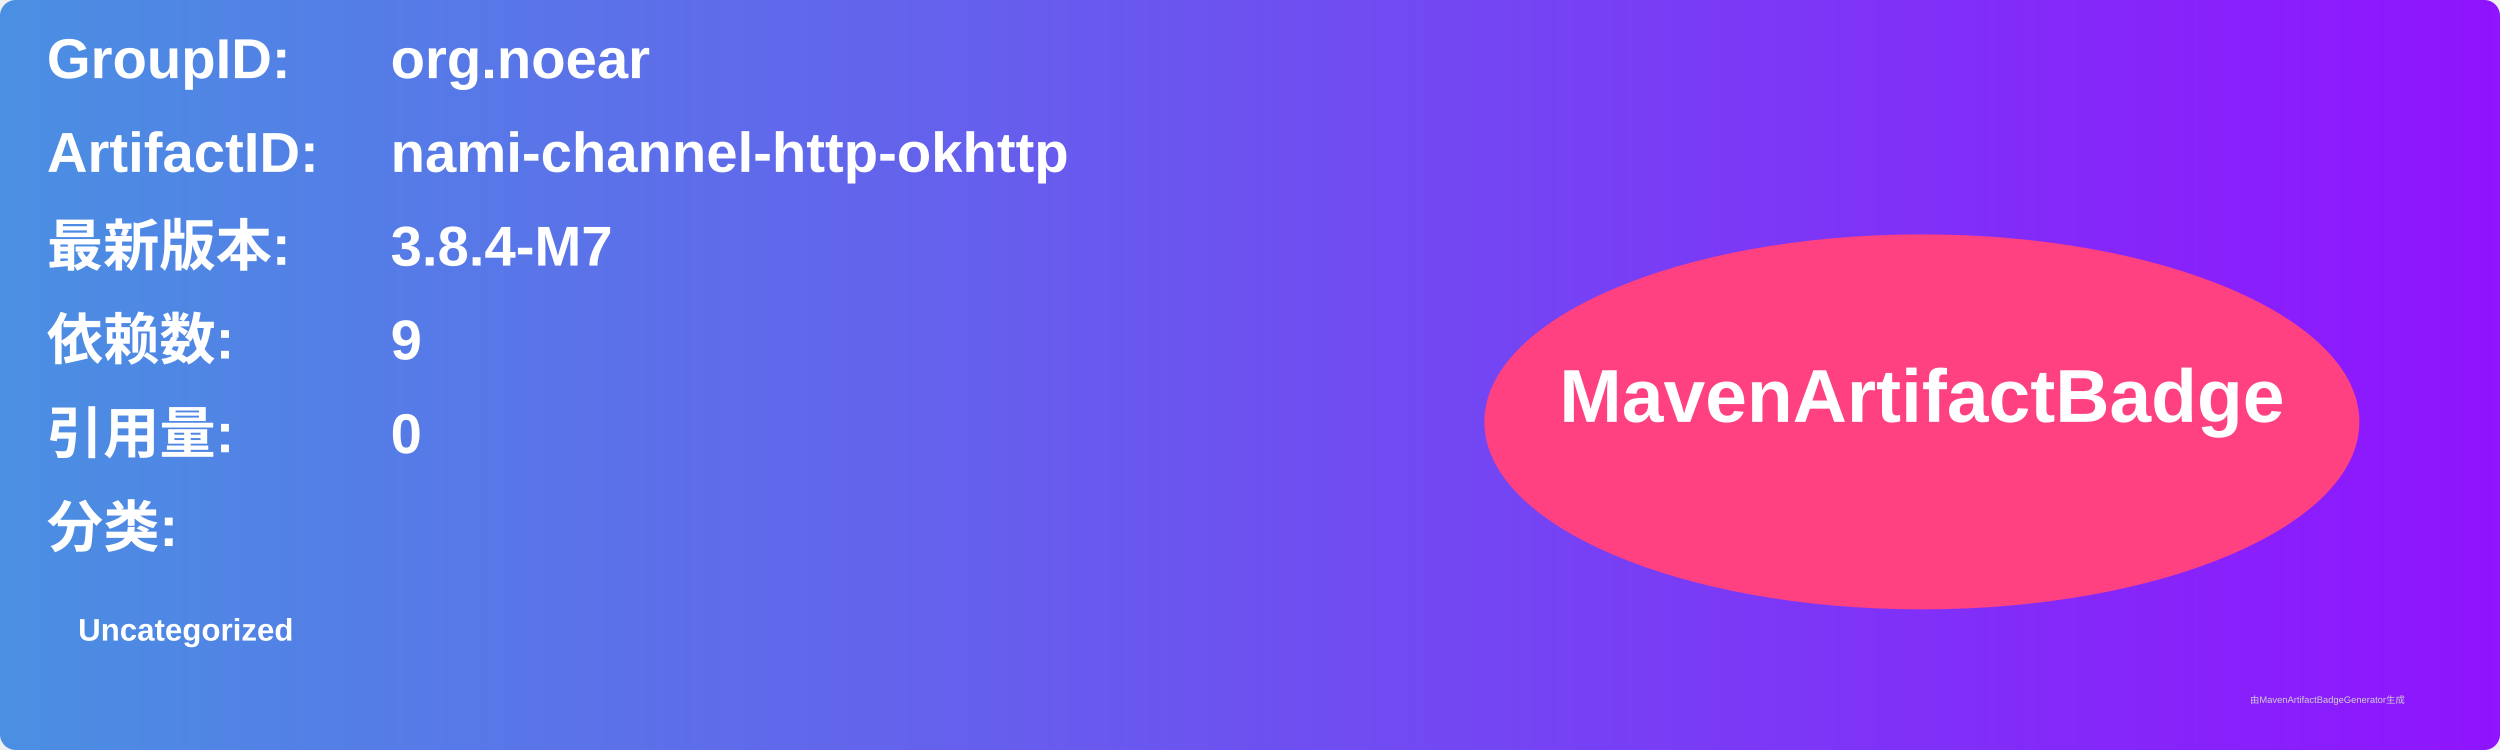
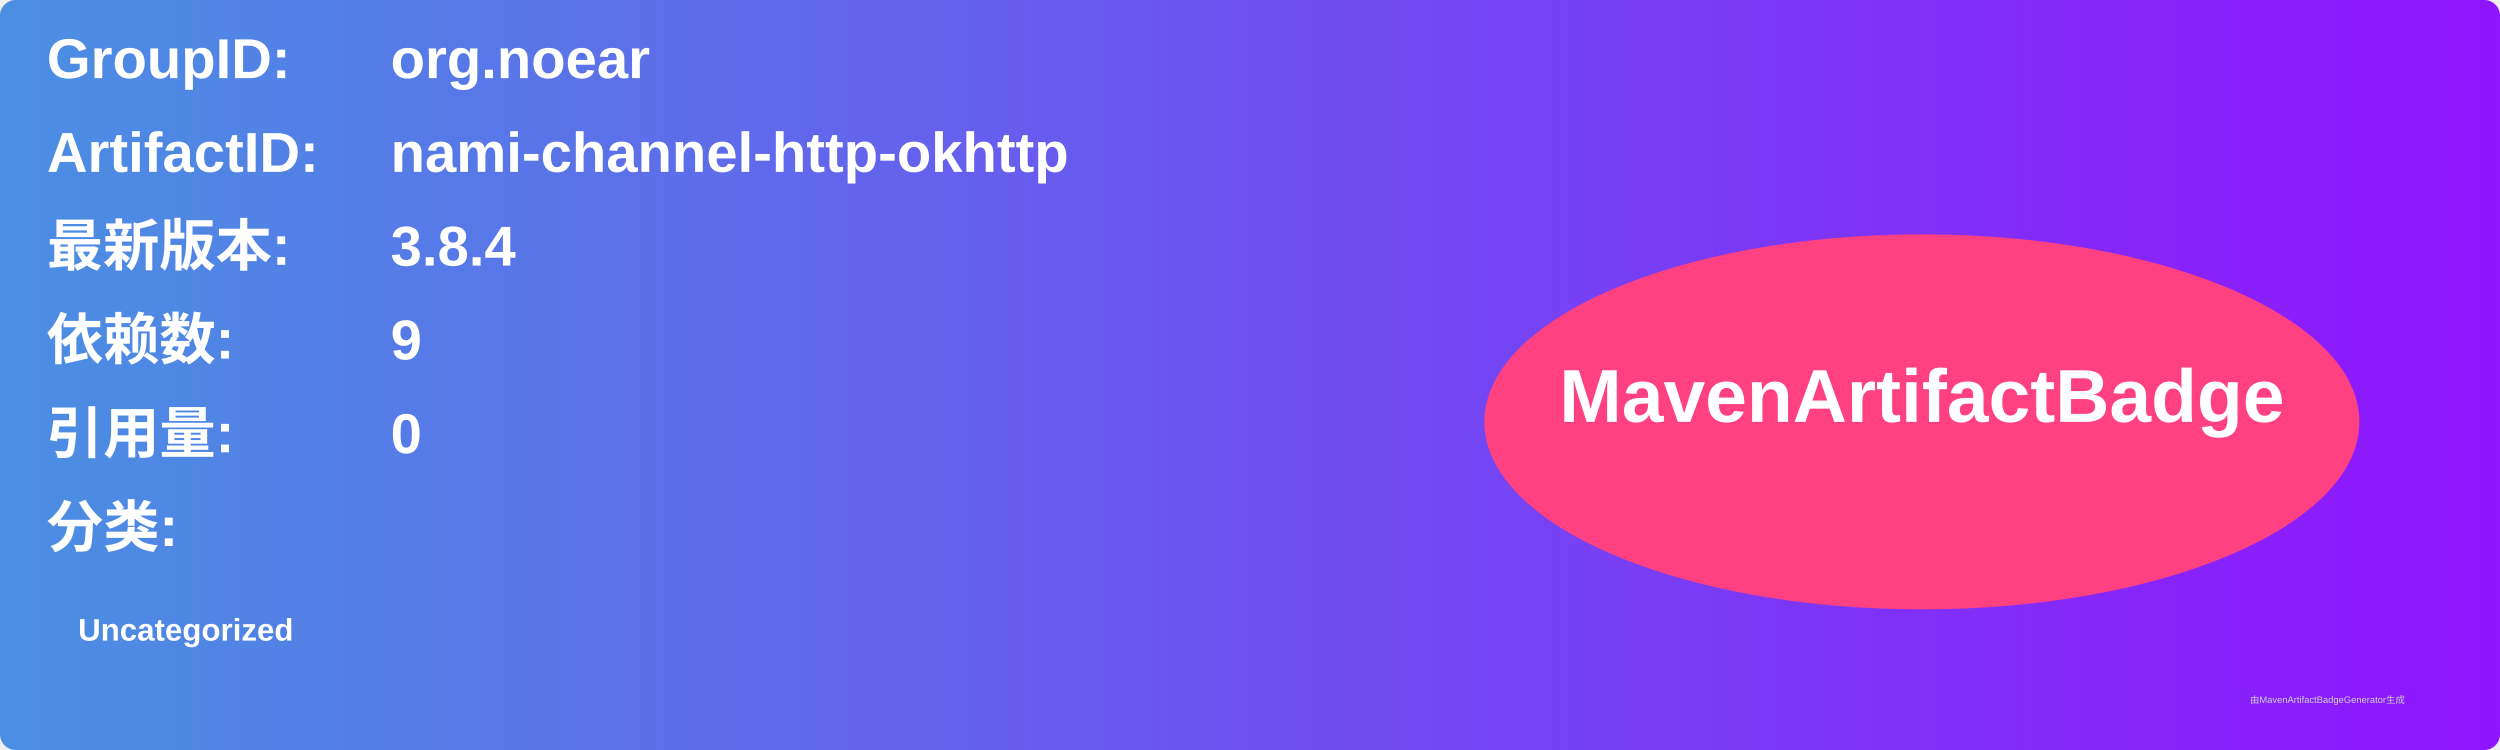
<svg xmlns="http://www.w3.org/2000/svg" width="800" height="240" viewBox="0 0 800 240">
  <linearGradient id="grad" x1="0%" y1="0%" x2="100%" y2="0%">
    <stop offset="0%" stop-color="#4a90e2" />
    <stop offset="100%" stop-color="#9013fe" />
  </linearGradient>
  <rect width="100%" height="100%" rx="5" ry="5" fill="url(#grad)" />
  <g transform="translate(15, 15)">
    <text x="0" y="10" font-family="Arial" font-size="18" fill="white" font-weight="bold" width="260">GroupID:</text>
    <text x="110" y="10" font-family="Arial" font-size="18" fill="white" font-weight="bold" width="460">org.noear</text>
    <text x="0" y="40" font-family="Arial" font-size="18" fill="white" font-weight="bold" width="260">ArtifactID:</text>
    <text x="110" y="40" font-family="Arial" font-size="18" fill="white" font-weight="bold" width="460">nami-channel-http-okhttp</text>
    <text x="0" y="70" font-family="Arial" font-size="18" fill="white" font-weight="bold">最新版本:</text>
    <text x="110" y="70" font-family="Arial" font-size="18" fill="white" font-weight="bold">
-       <tspan font-weight="bold">3.8.4-M7</tspan>
+       <tspan font-weight="bold">3.8.4</tspan>
    </text>
    <text x="0" y="100" font-family="Arial" font-size="18" fill="white" font-weight="bold">依赖数: </text>
    <text x="110" y="100" font-family="Arial" font-size="18" fill="white">
      <tspan font-weight="bold">9</tspan>
    </text>
    <text x="0" y="130" font-family="Arial" font-size="18" fill="white" font-weight="bold">引用量: </text>
    <text x="110" y="130" font-family="Arial" font-size="18" fill="white">
      <tspan font-weight="bold">0</tspan>
    </text>
    <text x="0" y="160" font-family="Arial" font-size="18" fill="white" font-weight="bold">分类:</text>
    <text x="10" y="190" font-family="Arial" font-size="10" fill="white">
      <tspan font-weight="bold">Uncategorized</tspan>
    </text>
    <ellipse cx="600" cy="120" rx="140" ry="60" fill="#ff4081" />
    <text x="600" y="120" text-anchor="middle" font-family="Arial" font-size="24" fill="white" font-weight="bold">MavenArtifactBadge</text>
  </g>
  <text x="720" y="225" font-family="Arial" font-size="3" fill="#d0d0d0">由MavenArtifactBadgeGenerator生成</text>
</svg>
